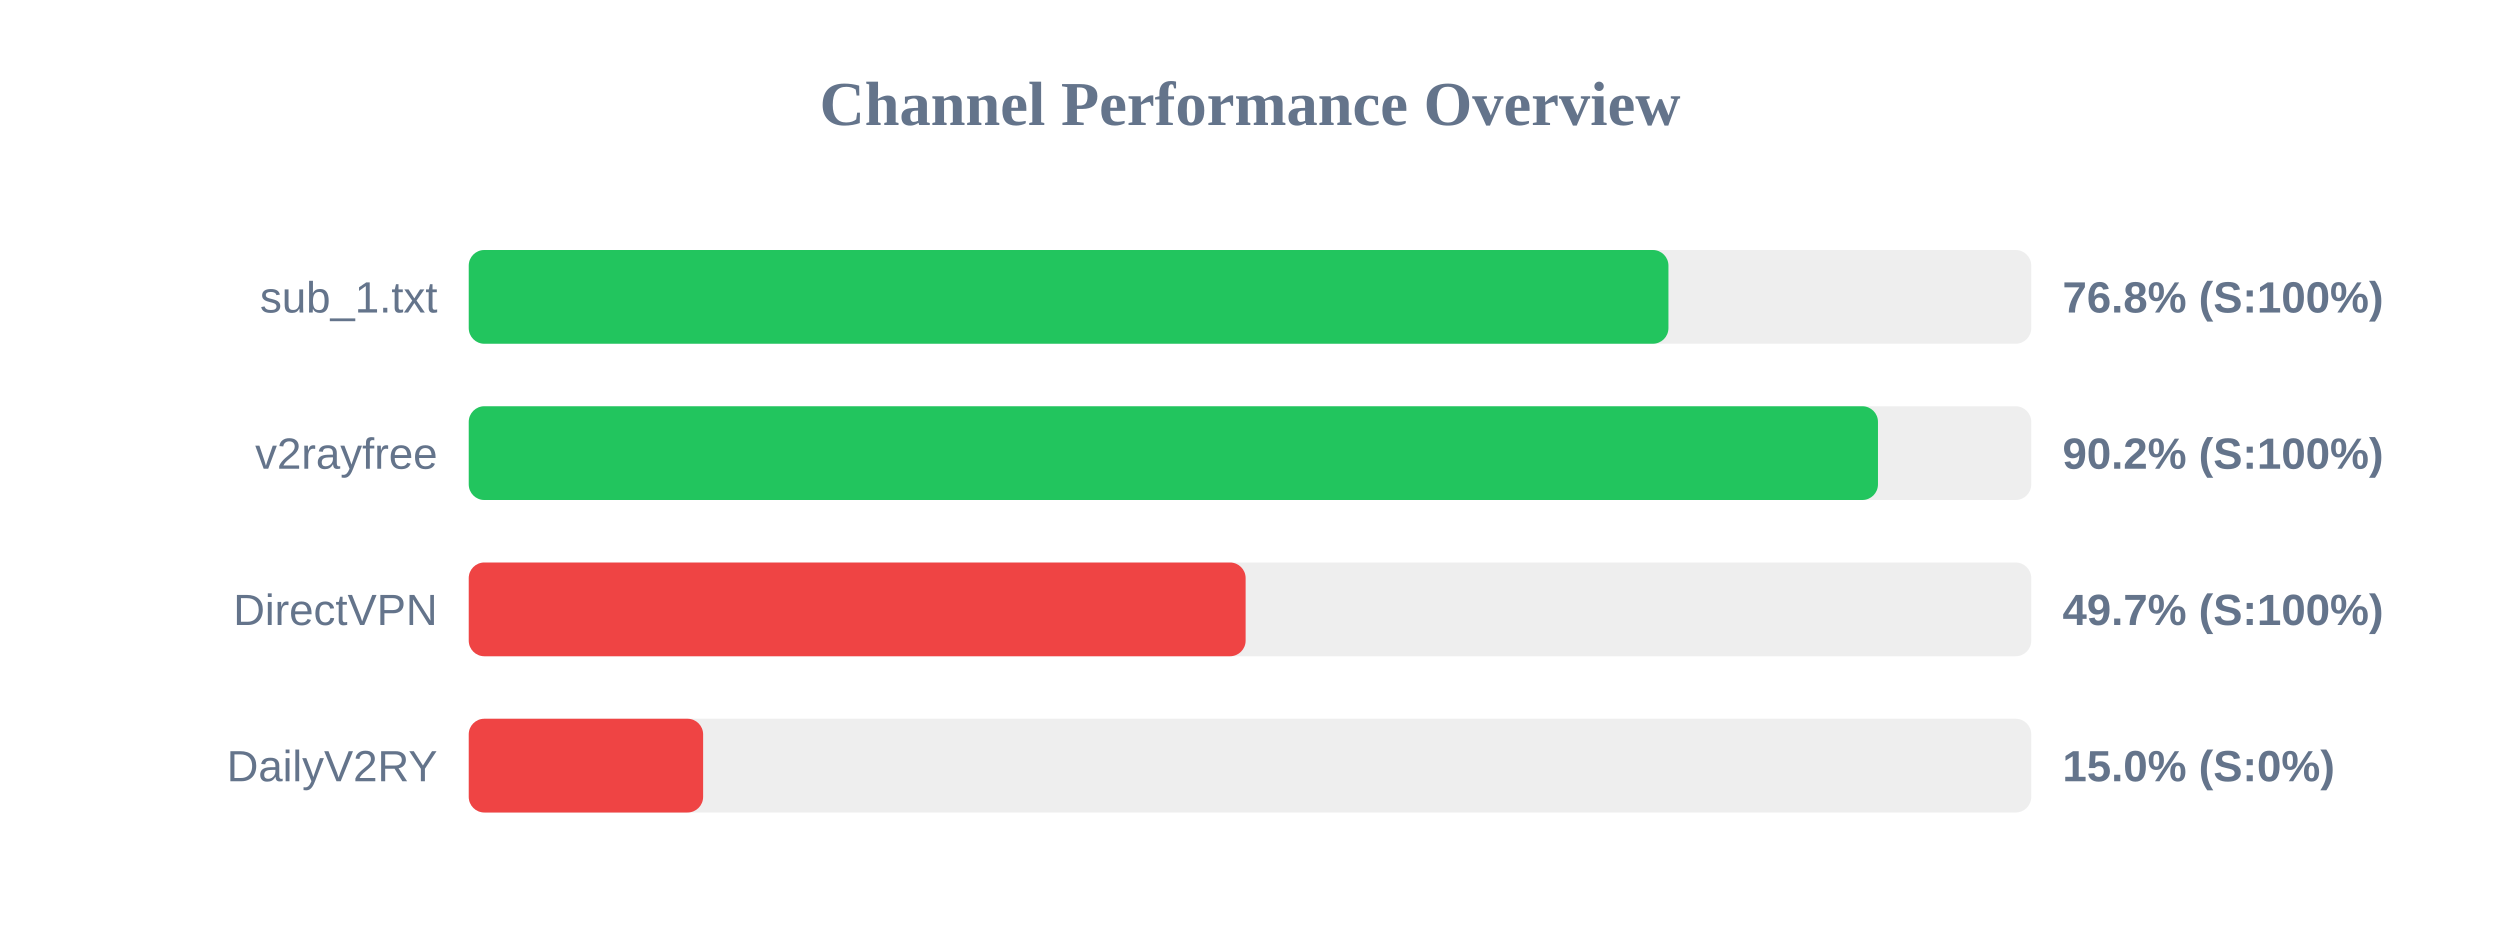
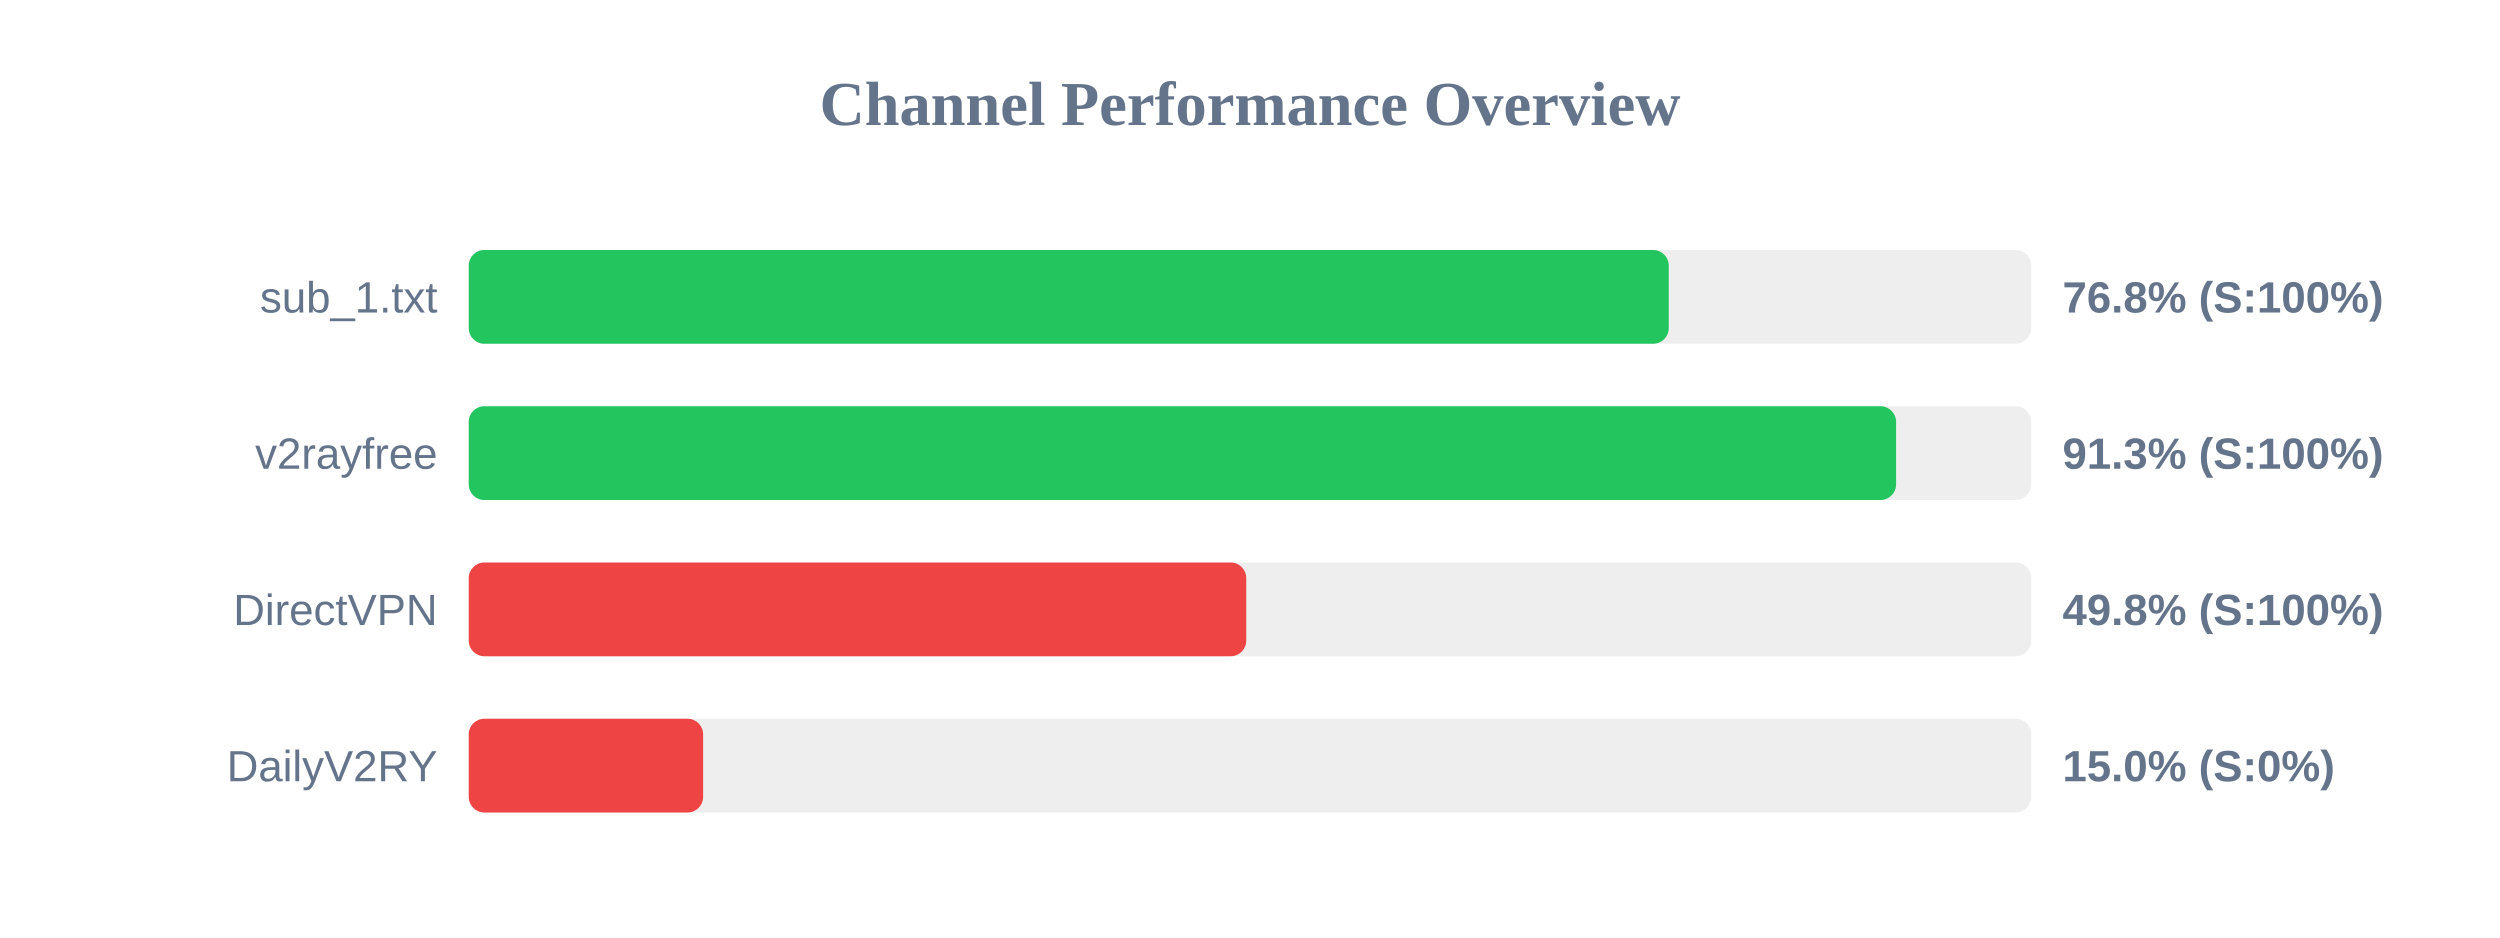
<svg xmlns="http://www.w3.org/2000/svg" width="800" height="300" version="1.1">
  <style>
        .row { font: 14px Arial; fill: #64748b; }
        .score { font: bold 14px Arial; fill: #64748b; }
    </style>
  <text x="400" y="40" text-anchor="middle" font-size="20px" font-weight="bold" fill="#64748b">Channel Performance Overview</text>
  <rect x="150" y="80" width="500" height="30" fill="#eee" rx="5" />
-   <rect x="150" y="80" width="383.9" height="30" fill="#22c55e" rx="5" />
+   <rect x="150" y="80" width="384.0" height="30" fill="#22c55e" rx="5" />
  <text x="140" y="100" text-anchor="end" class="row">sub_1.txt</text>
  <text x="660" y="100" text-anchor="start" class="score">76.8% (S:100%)</text>
  <rect x="150" y="130" width="500" height="30" fill="#eee" rx="5" />
-   <rect x="150" y="130" width="450.95" height="30" fill="#22c55e" rx="5" />
+   <rect x="150" y="130" width="456.75" height="30" fill="#22c55e" rx="5" />
  <text x="140" y="150" text-anchor="end" class="row">v2rayfree</text>
-   <text x="660" y="150" text-anchor="start" class="score">90.2% (S:100%)</text>
+   <text x="660" y="150" text-anchor="start" class="score">91.3% (S:100%)</text>
  <rect x="150" y="180" width="500" height="30" fill="#eee" rx="5" />
-   <rect x="150" y="180" width="248.6" height="30" fill="#ef4444" rx="5" />
+   <rect x="150" y="180" width="248.8" height="30" fill="#ef4444" rx="5" />
  <text x="140" y="200" text-anchor="end" class="row">DirectVPN</text>
-   <text x="660" y="200" text-anchor="start" class="score">49.7% (S:100%)</text>
+   <text x="660" y="200" text-anchor="start" class="score">49.8% (S:100%)</text>
  <rect x="150" y="230" width="500" height="30" fill="#eee" rx="5" />
  <rect x="150" y="230" width="75.0" height="30" fill="#ef4444" rx="5" />
  <text x="140" y="250" text-anchor="end" class="row">DailyV2RY</text>
  <text x="660" y="250" text-anchor="start" class="score">15.0% (S:0%)</text>
</svg>
